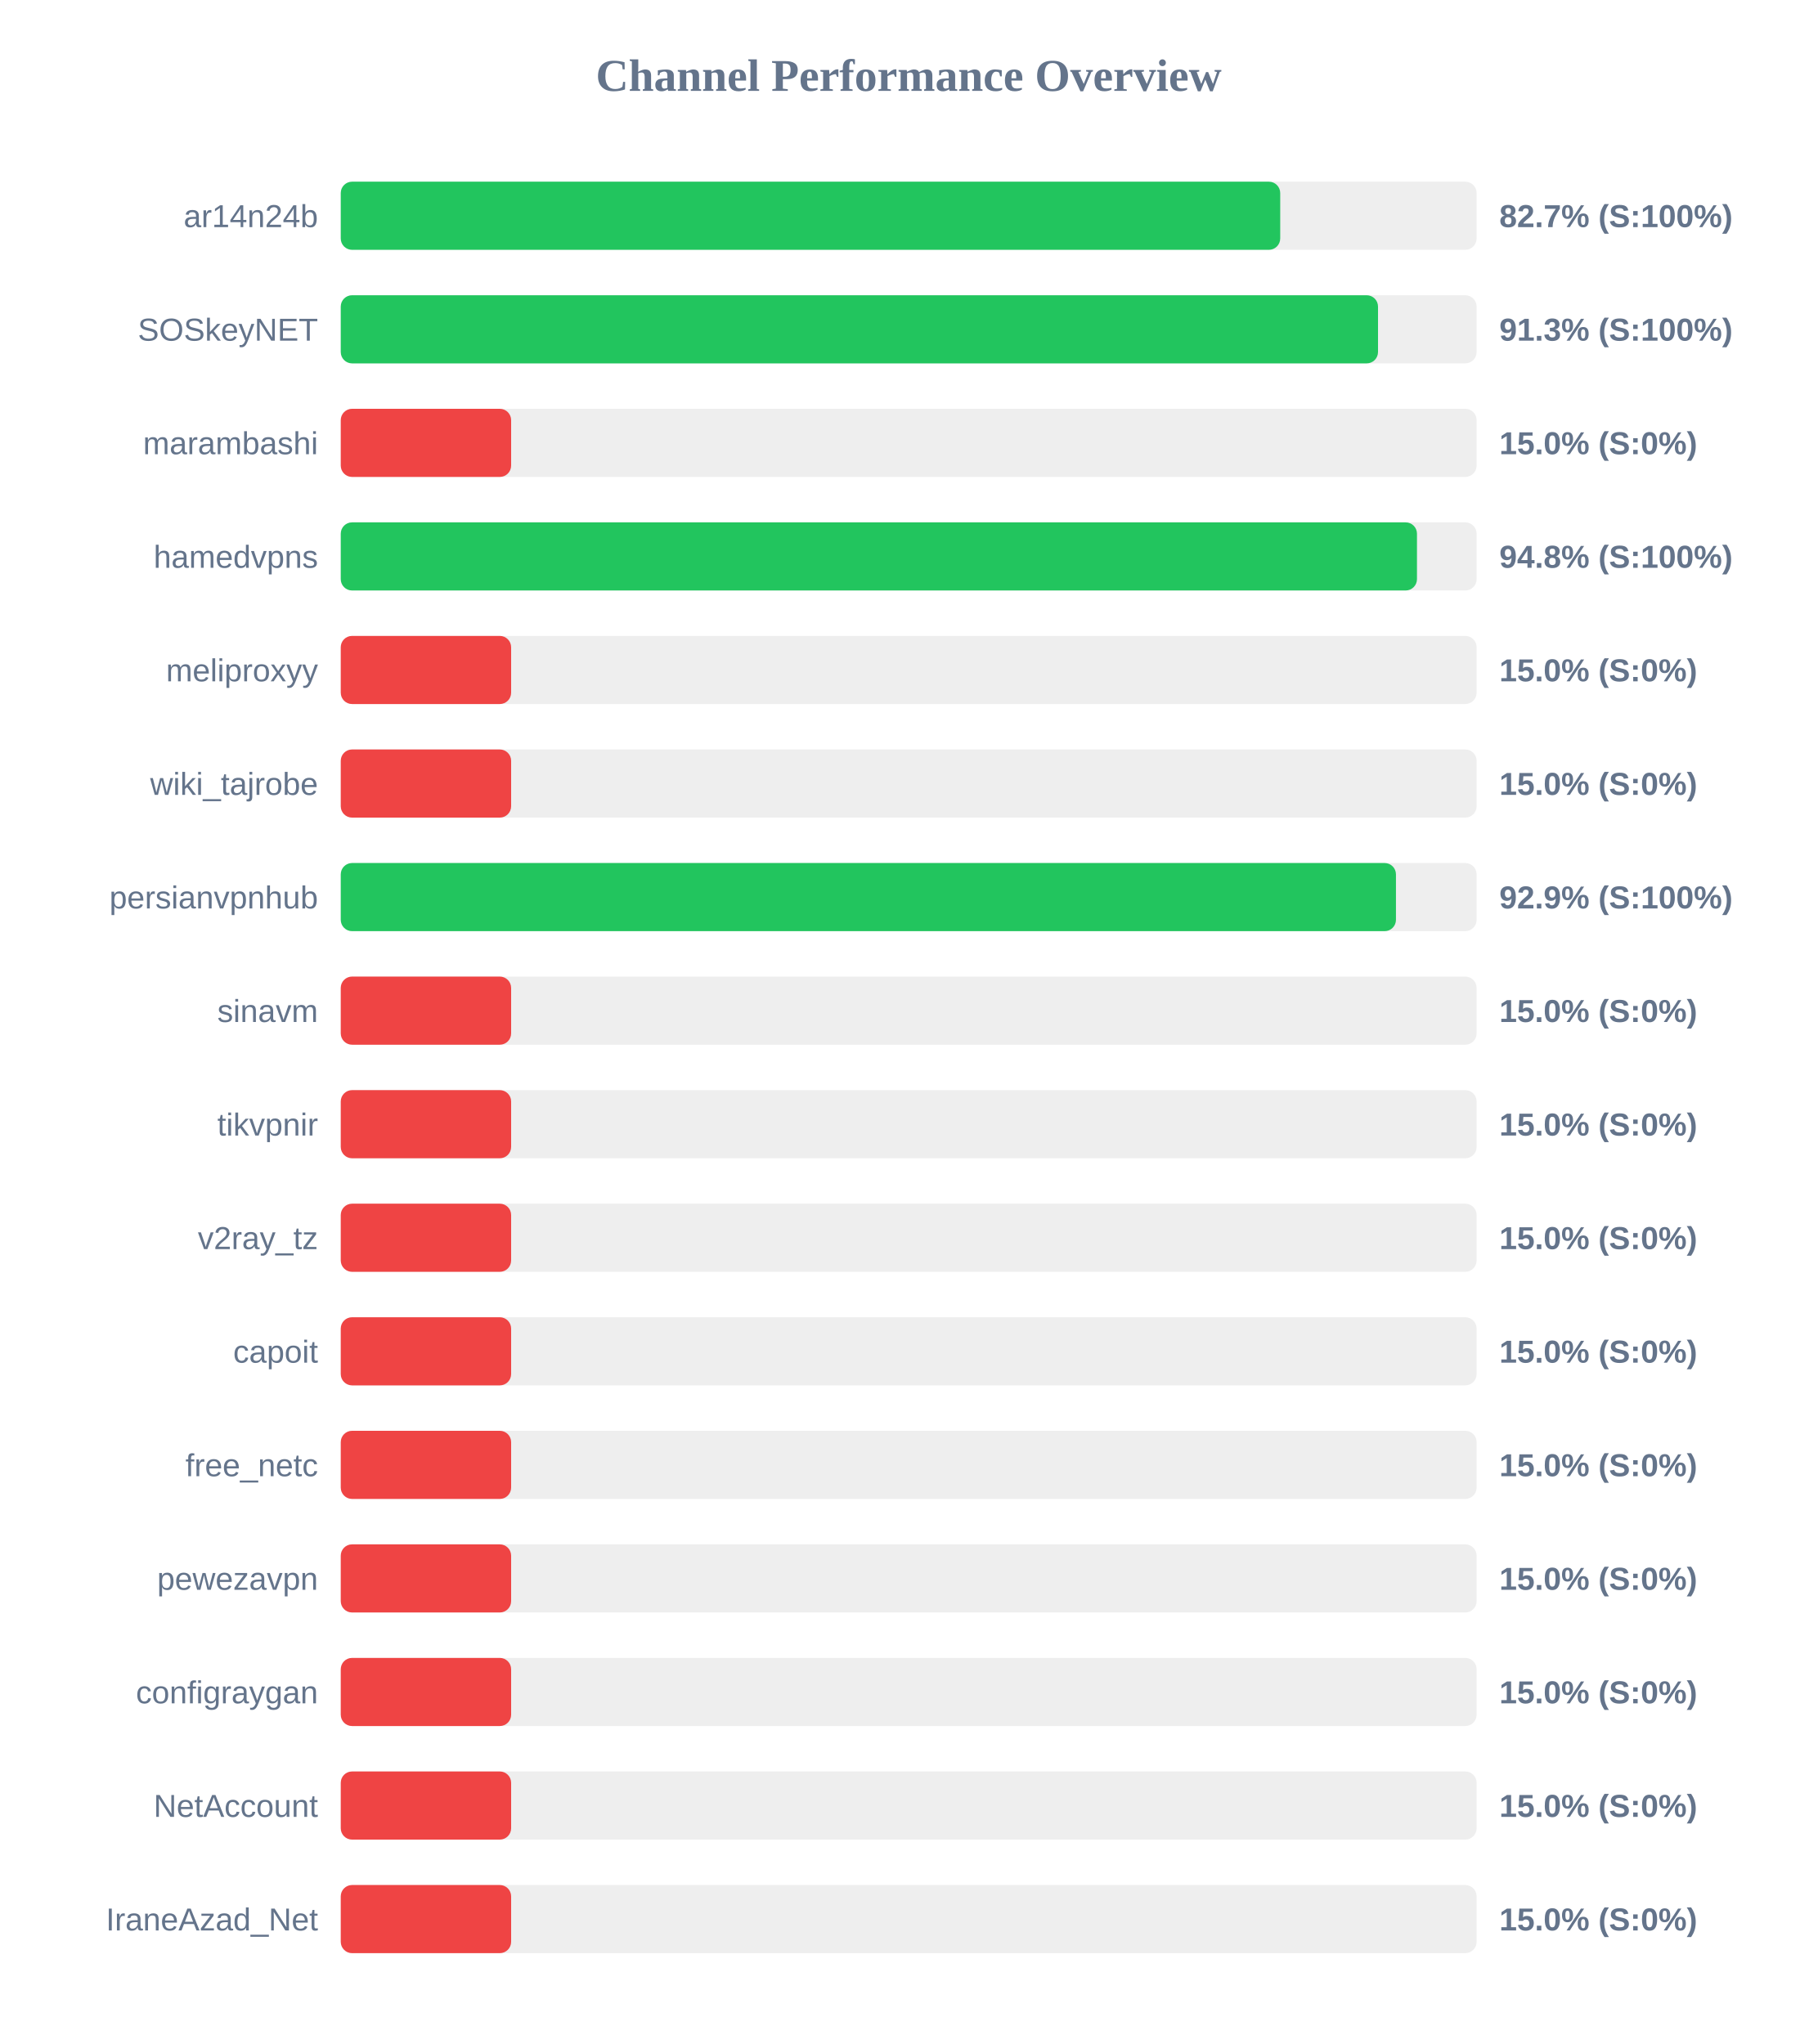
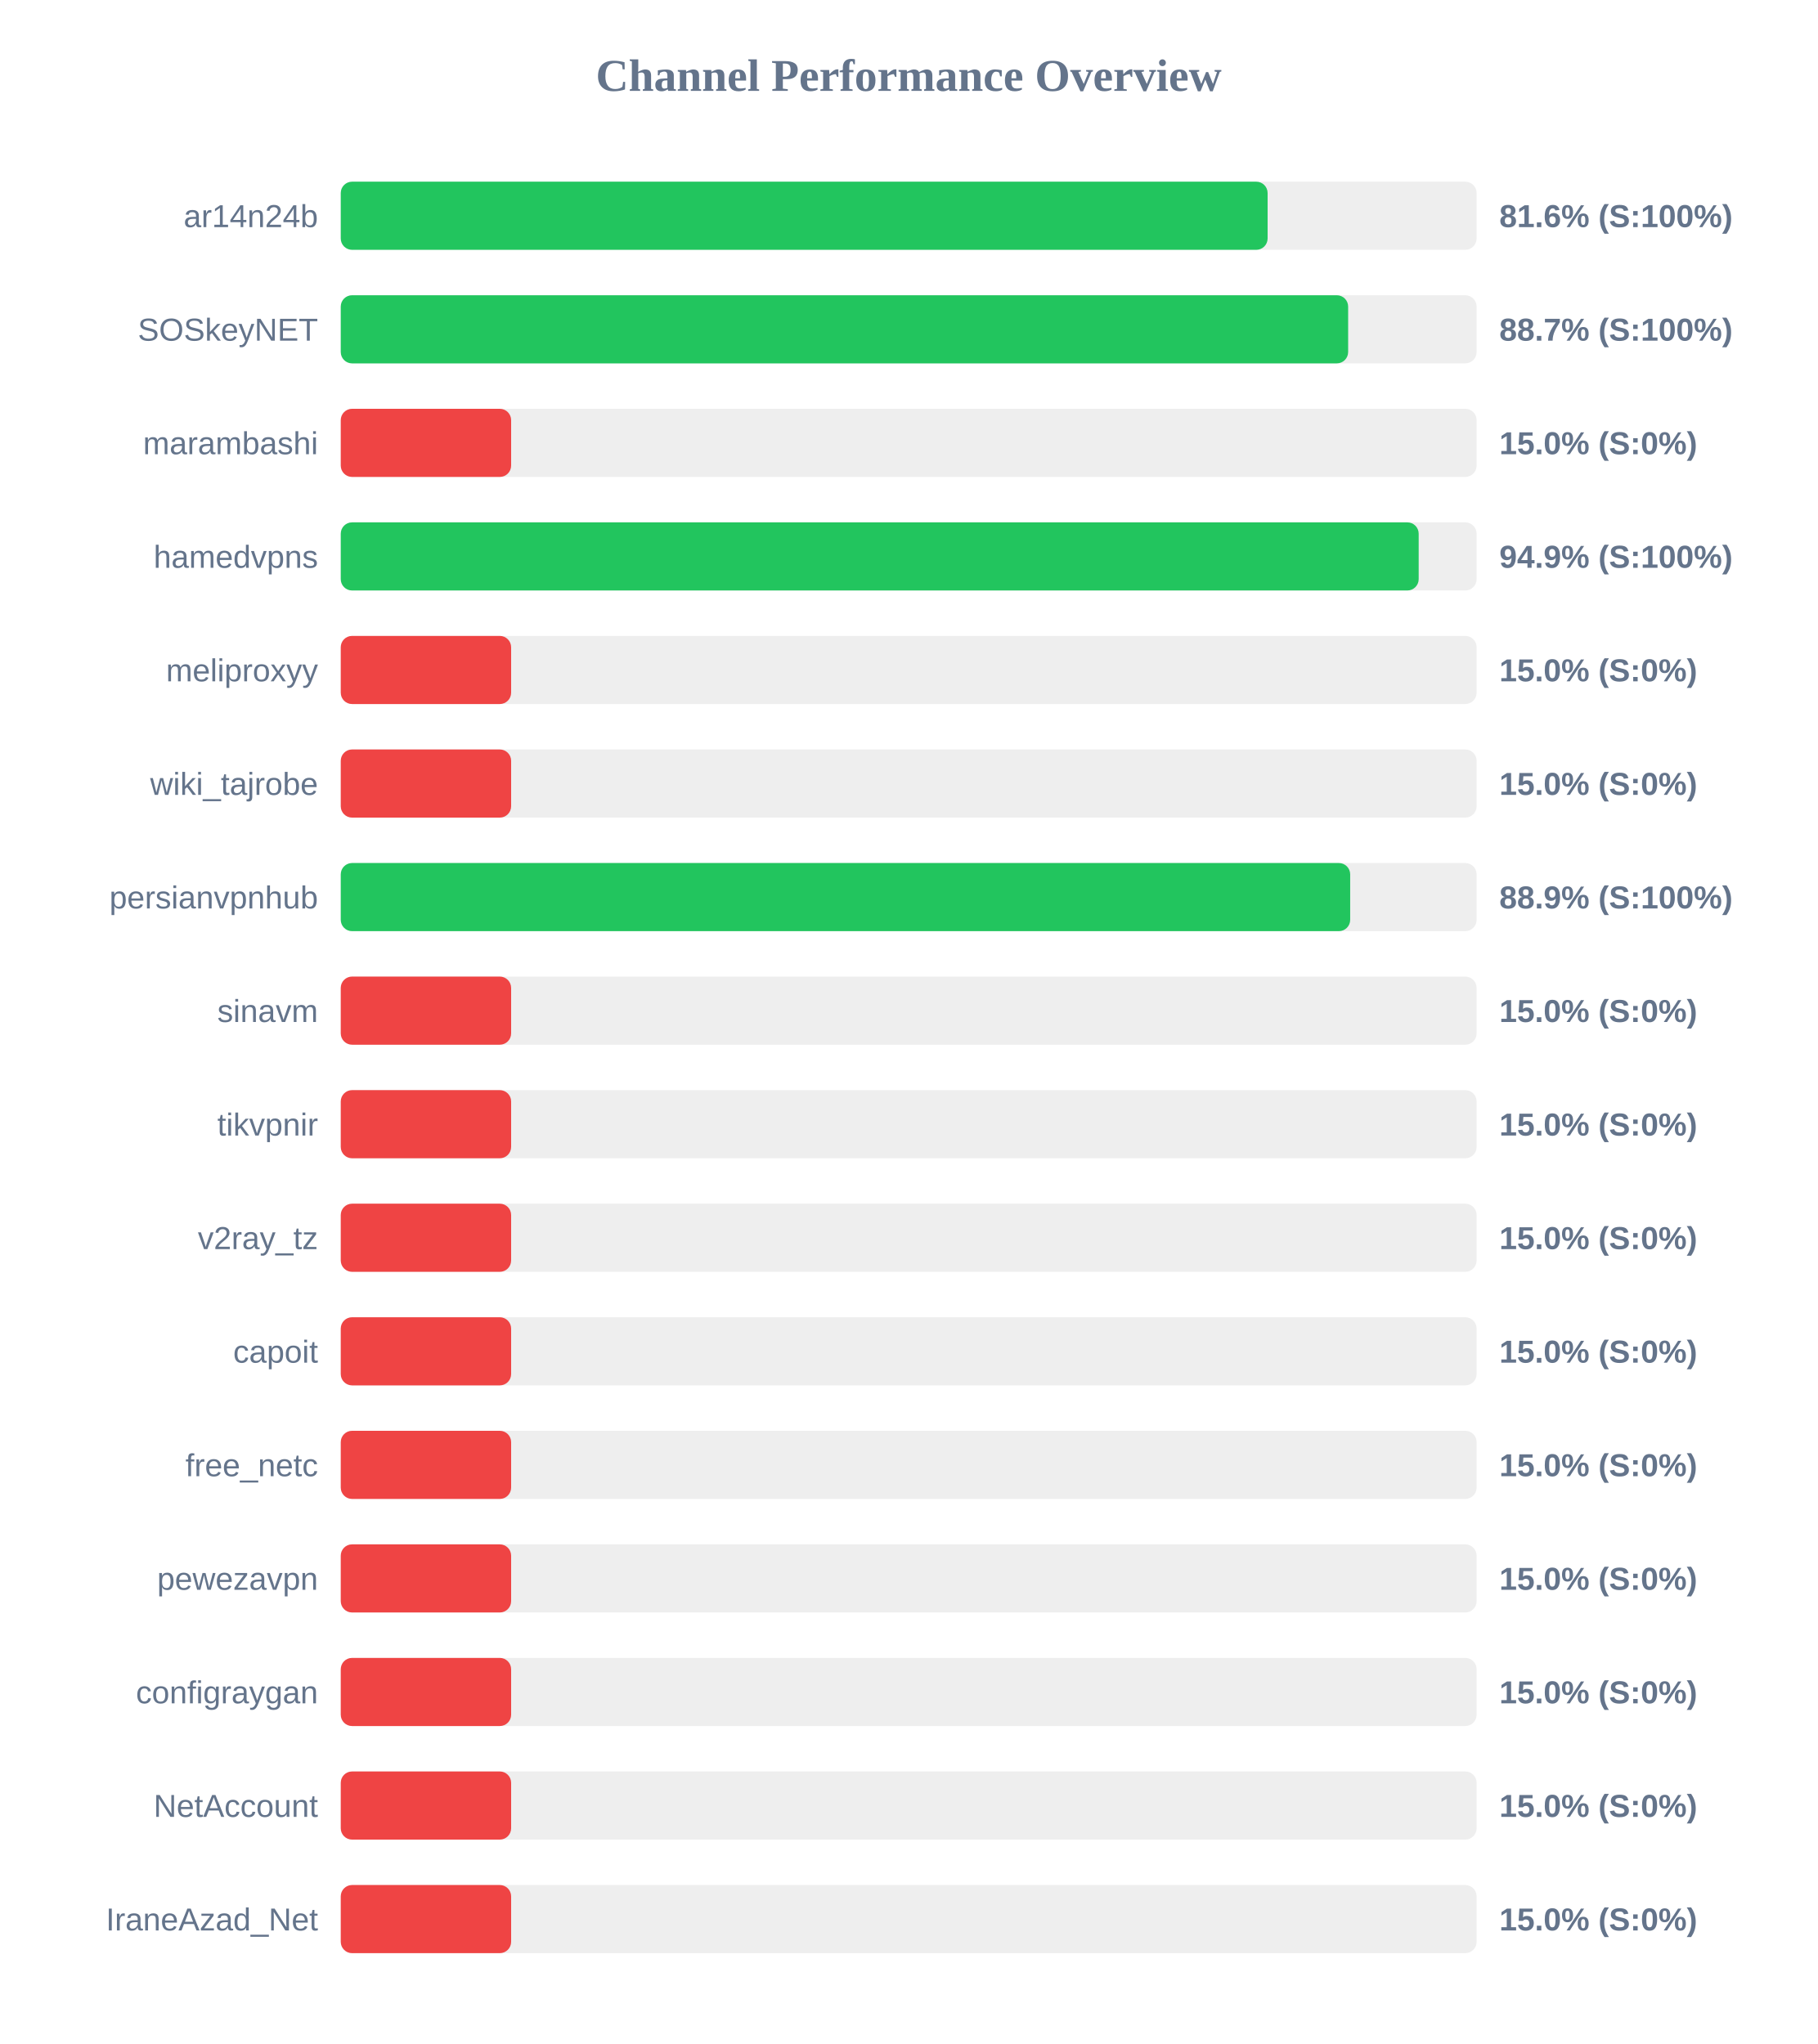
<svg xmlns="http://www.w3.org/2000/svg" width="800" height="900" version="1.1">
  <style>
        .row { font: 14px Arial; fill: #64748b; }
        .score { font: bold 14px Arial; fill: #64748b; }
    </style>
  <text x="400" y="40" text-anchor="middle" font-size="20px" font-weight="bold" fill="#64748b">Channel Performance Overview</text>
  <rect x="150" y="80" width="500" height="30" fill="#eee" rx="5" />
-   <rect x="150" y="80" width="413.55" height="30" fill="#22c55e" rx="5" />
+   <rect x="150" y="80" width="408.0" height="30" fill="#22c55e" rx="5" />
  <text x="140" y="100" text-anchor="end" class="row">ar14n24b</text>
-   <text x="660" y="100" text-anchor="start" class="score">82.7% (S:100%)</text>
+   <text x="660" y="100" text-anchor="start" class="score">81.6% (S:100%)</text>
  <rect x="150" y="130" width="500" height="30" fill="#eee" rx="5" />
-   <rect x="150" y="130" width="456.6" height="30" fill="#22c55e" rx="5" />
+   <rect x="150" y="130" width="443.45" height="30" fill="#22c55e" rx="5" />
  <text x="140" y="150" text-anchor="end" class="row">SOSkeyNET</text>
-   <text x="660" y="150" text-anchor="start" class="score">91.3% (S:100%)</text>
+   <text x="660" y="150" text-anchor="start" class="score">88.7% (S:100%)</text>
  <rect x="150" y="180" width="500" height="30" fill="#eee" rx="5" />
  <rect x="150" y="180" width="75.0" height="30" fill="#ef4444" rx="5" />
  <text x="140" y="200" text-anchor="end" class="row">marambashi</text>
  <text x="660" y="200" text-anchor="start" class="score">15.0% (S:0%)</text>
  <rect x="150" y="230" width="500" height="30" fill="#eee" rx="5" />
-   <rect x="150" y="230" width="473.75" height="30" fill="#22c55e" rx="5" />
+   <rect x="150" y="230" width="474.5" height="30" fill="#22c55e" rx="5" />
  <text x="140" y="250" text-anchor="end" class="row">hamedvpns</text>
-   <text x="660" y="250" text-anchor="start" class="score">94.8% (S:100%)</text>
+   <text x="660" y="250" text-anchor="start" class="score">94.9% (S:100%)</text>
  <rect x="150" y="280" width="500" height="30" fill="#eee" rx="5" />
  <rect x="150" y="280" width="75.0" height="30" fill="#ef4444" rx="5" />
  <text x="140" y="300" text-anchor="end" class="row">meliproxyy</text>
  <text x="660" y="300" text-anchor="start" class="score">15.0% (S:0%)</text>
  <rect x="150" y="330" width="500" height="30" fill="#eee" rx="5" />
  <rect x="150" y="330" width="75.0" height="30" fill="#ef4444" rx="5" />
  <text x="140" y="350" text-anchor="end" class="row">wiki_tajrobe</text>
  <text x="660" y="350" text-anchor="start" class="score">15.0% (S:0%)</text>
  <rect x="150" y="380" width="500" height="30" fill="#eee" rx="5" />
-   <rect x="150" y="380" width="464.5" height="30" fill="#22c55e" rx="5" />
+   <rect x="150" y="380" width="444.35" height="30" fill="#22c55e" rx="5" />
  <text x="140" y="400" text-anchor="end" class="row">persianvpnhub</text>
-   <text x="660" y="400" text-anchor="start" class="score">92.9% (S:100%)</text>
+   <text x="660" y="400" text-anchor="start" class="score">88.9% (S:100%)</text>
  <rect x="150" y="430" width="500" height="30" fill="#eee" rx="5" />
  <rect x="150" y="430" width="75.0" height="30" fill="#ef4444" rx="5" />
  <text x="140" y="450" text-anchor="end" class="row">sinavm</text>
  <text x="660" y="450" text-anchor="start" class="score">15.0% (S:0%)</text>
  <rect x="150" y="480" width="500" height="30" fill="#eee" rx="5" />
  <rect x="150" y="480" width="75.0" height="30" fill="#ef4444" rx="5" />
  <text x="140" y="500" text-anchor="end" class="row">tikvpnir</text>
  <text x="660" y="500" text-anchor="start" class="score">15.0% (S:0%)</text>
  <rect x="150" y="530" width="500" height="30" fill="#eee" rx="5" />
  <rect x="150" y="530" width="75.0" height="30" fill="#ef4444" rx="5" />
  <text x="140" y="550" text-anchor="end" class="row">v2ray_tz</text>
  <text x="660" y="550" text-anchor="start" class="score">15.0% (S:0%)</text>
  <rect x="150" y="580" width="500" height="30" fill="#eee" rx="5" />
  <rect x="150" y="580" width="75.0" height="30" fill="#ef4444" rx="5" />
  <text x="140" y="600" text-anchor="end" class="row">capoit</text>
  <text x="660" y="600" text-anchor="start" class="score">15.0% (S:0%)</text>
  <rect x="150" y="630" width="500" height="30" fill="#eee" rx="5" />
  <rect x="150" y="630" width="75.0" height="30" fill="#ef4444" rx="5" />
  <text x="140" y="650" text-anchor="end" class="row">free_netc</text>
  <text x="660" y="650" text-anchor="start" class="score">15.0% (S:0%)</text>
  <rect x="150" y="680" width="500" height="30" fill="#eee" rx="5" />
  <rect x="150" y="680" width="75.0" height="30" fill="#ef4444" rx="5" />
  <text x="140" y="700" text-anchor="end" class="row">pewezavpn</text>
  <text x="660" y="700" text-anchor="start" class="score">15.0% (S:0%)</text>
  <rect x="150" y="730" width="500" height="30" fill="#eee" rx="5" />
  <rect x="150" y="730" width="75.0" height="30" fill="#ef4444" rx="5" />
  <text x="140" y="750" text-anchor="end" class="row">configraygan</text>
  <text x="660" y="750" text-anchor="start" class="score">15.0% (S:0%)</text>
  <rect x="150" y="780" width="500" height="30" fill="#eee" rx="5" />
  <rect x="150" y="780" width="75.0" height="30" fill="#ef4444" rx="5" />
  <text x="140" y="800" text-anchor="end" class="row">NetAccount</text>
  <text x="660" y="800" text-anchor="start" class="score">15.0% (S:0%)</text>
  <rect x="150" y="830" width="500" height="30" fill="#eee" rx="5" />
  <rect x="150" y="830" width="75.0" height="30" fill="#ef4444" rx="5" />
  <text x="140" y="850" text-anchor="end" class="row">IraneAzad_Net</text>
  <text x="660" y="850" text-anchor="start" class="score">15.0% (S:0%)</text>
</svg>
